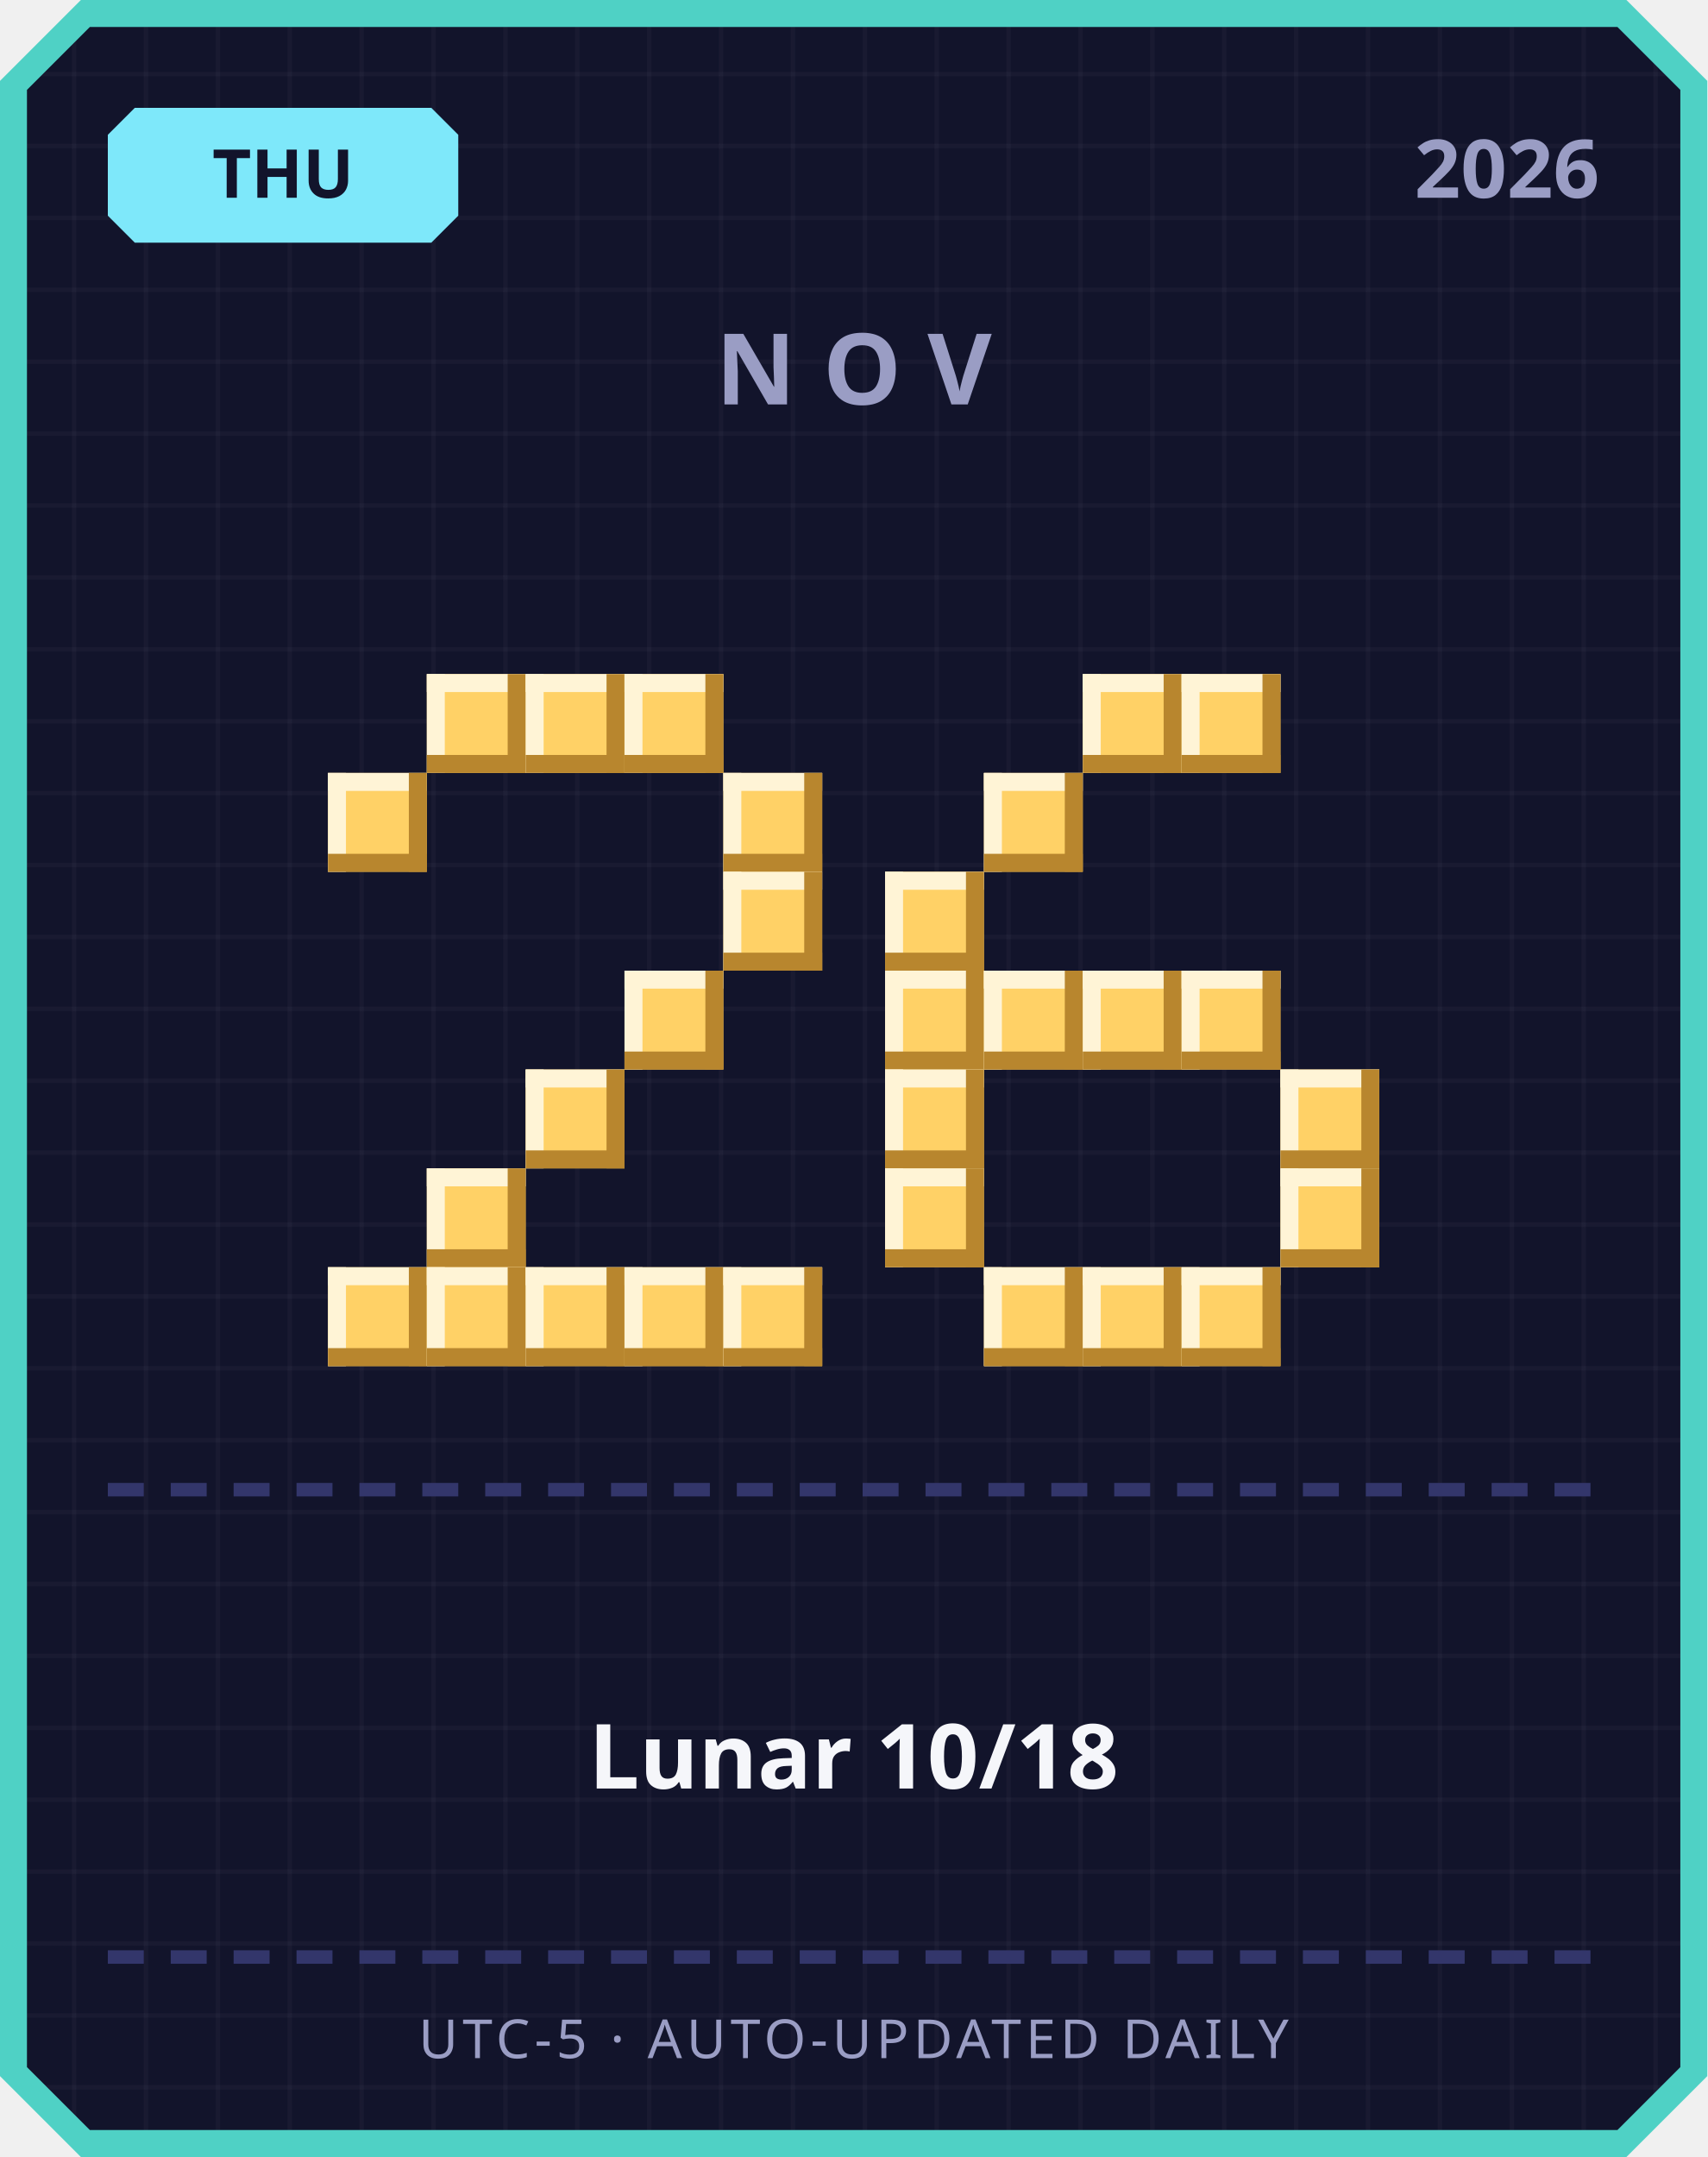
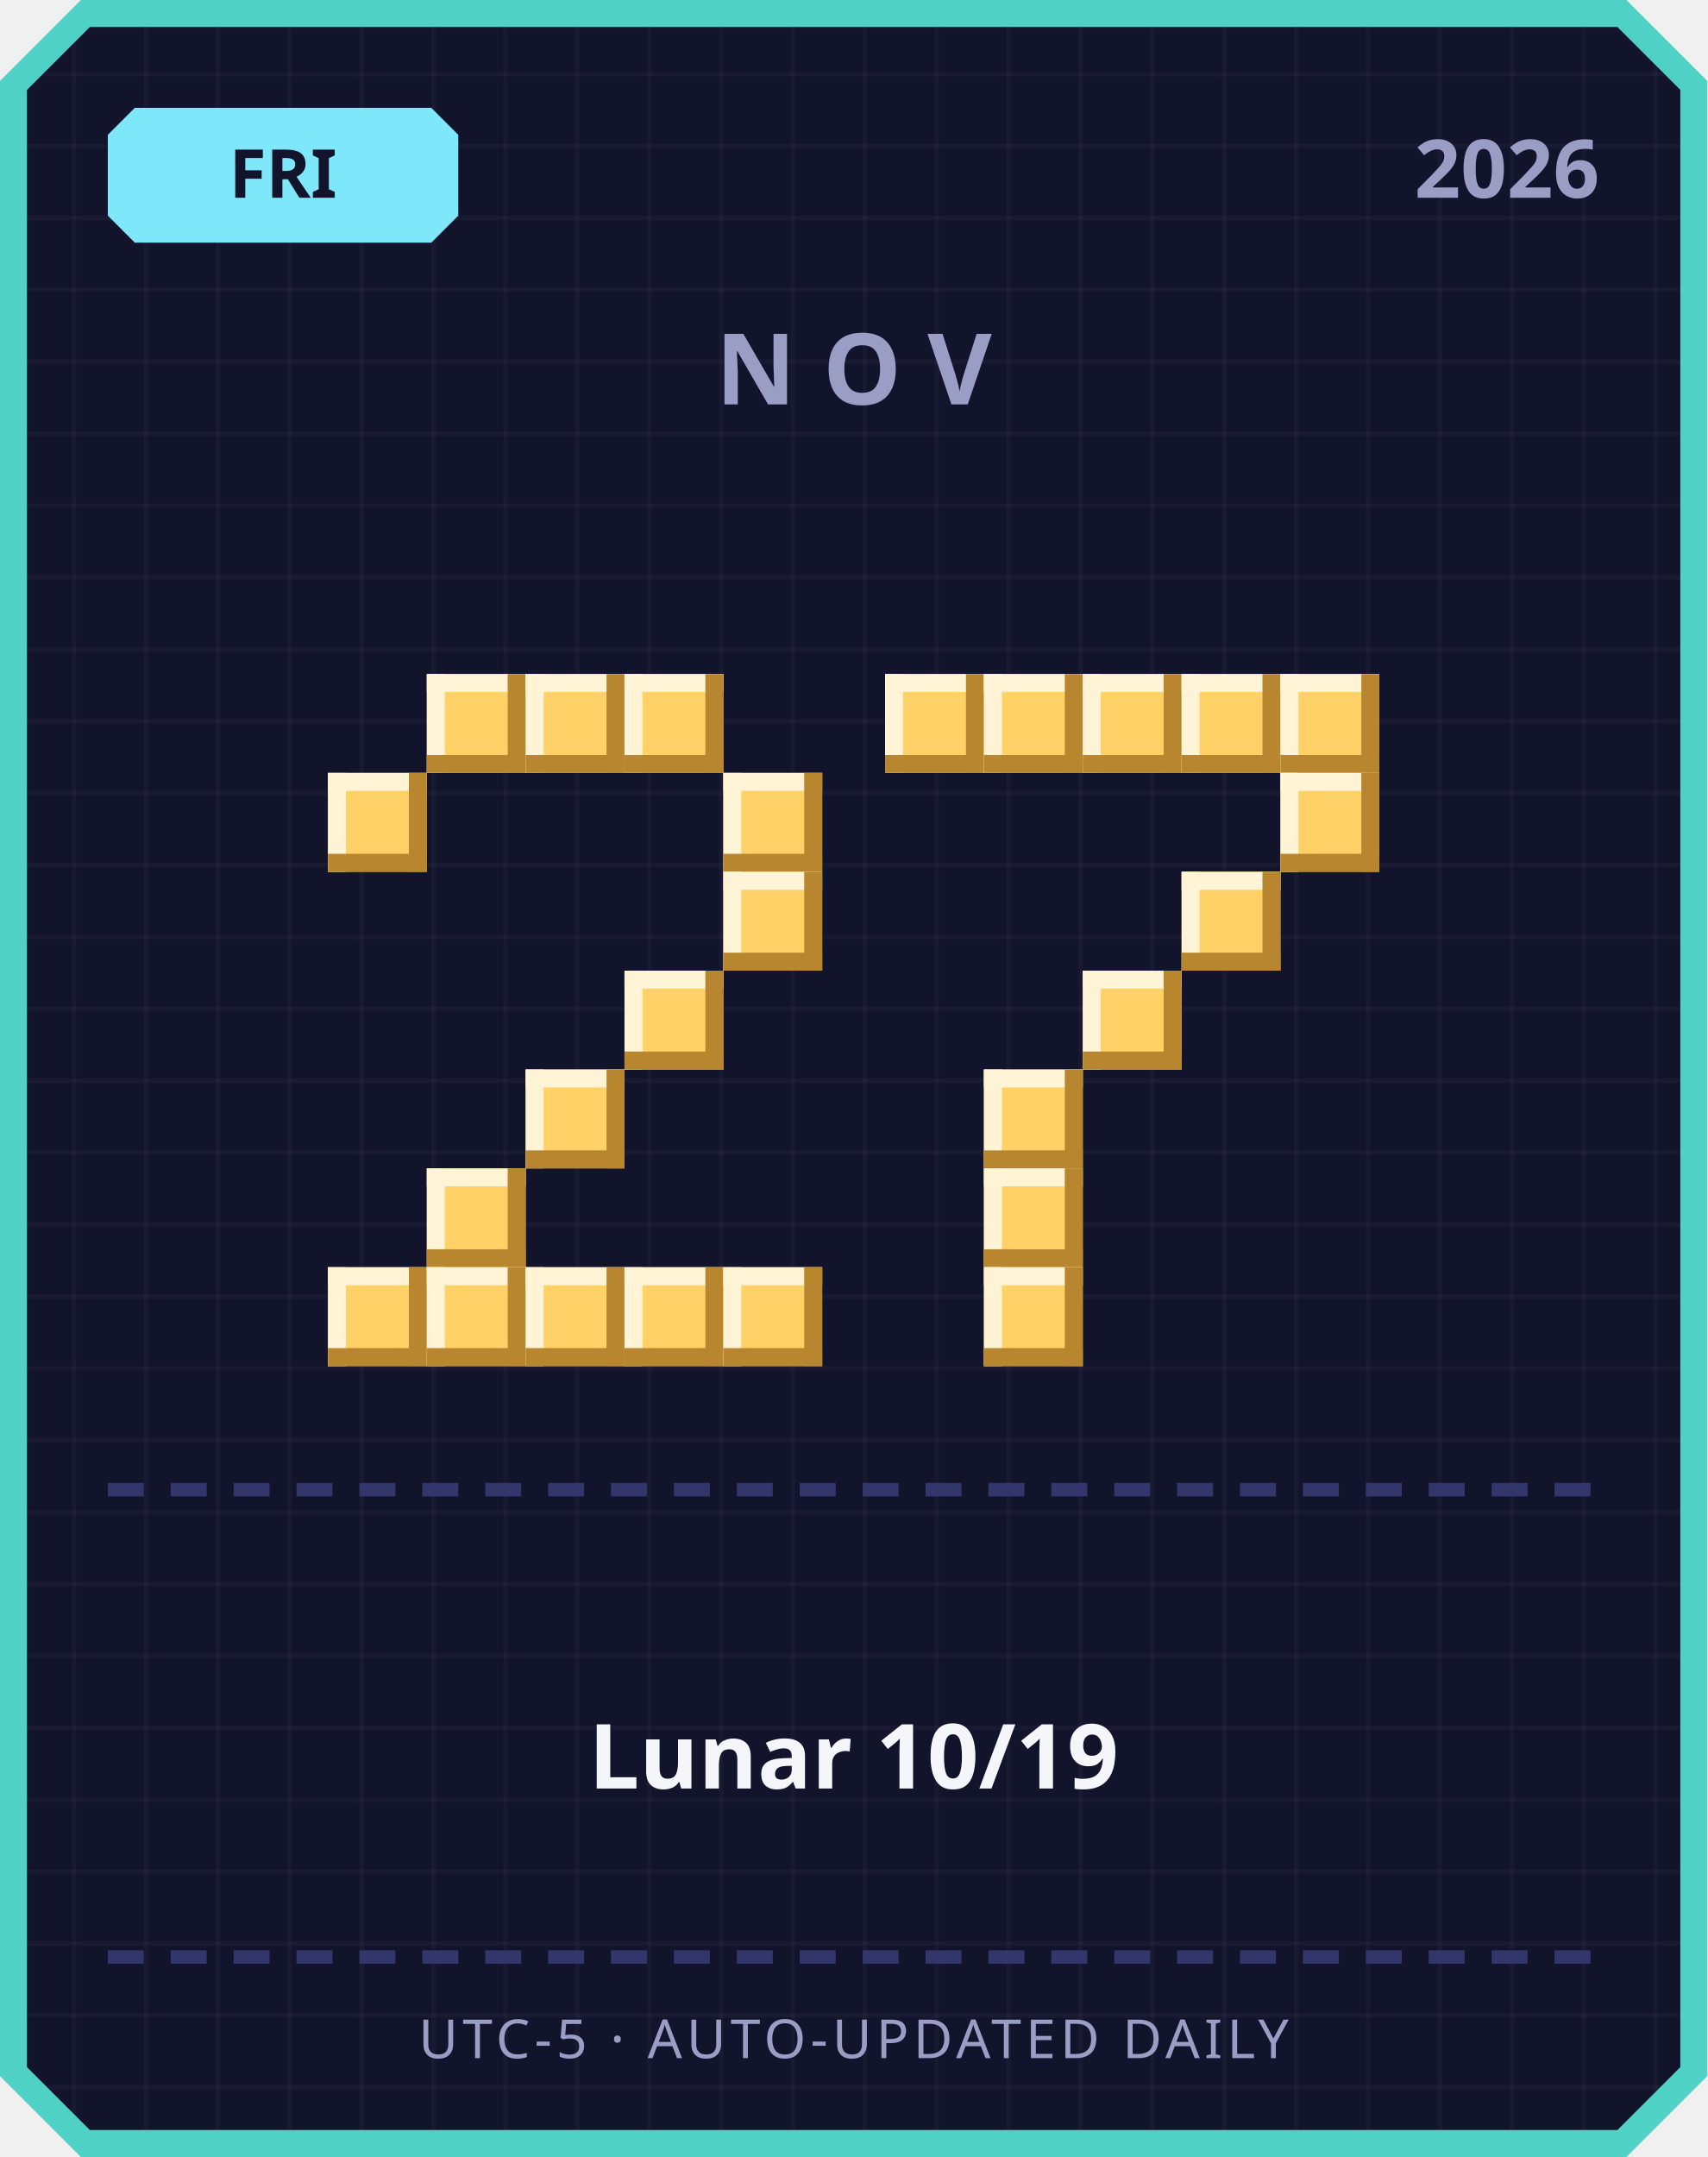
<svg xmlns="http://www.w3.org/2000/svg" width="380" height="480" viewBox="0 0 380 480">
  <defs>
    <pattern id="grid" width="16" height="16" patternUnits="userSpaceOnUse">
      <rect width="16" height="16" fill="#12142b" />
      <rect width="1" height="16" fill="#ffffff" opacity="0.03" />
      <rect width="16" height="1" fill="#ffffff" opacity="0.03" />
    </pattern>
  </defs>
  <path d="M 18,0 L 362,0 L 380,18 L 380,462 L 362,480 L 18,480 L 0,462 L 0,18 Z" fill="#4fd1c5" />
  <path d="M 20,6 L 360,6 L 374,20 L 374,460 L 360,474 L 20,474 L 6,460 L 6,20 Z" fill="url(#grid)" />
  <path d="M 30,24 L 96,24 L 102,30 L 102,48 L 96,54 L 30,54 L 24,48 L 24,30 Z" fill="#7ee8fa" />
-   <text x="63" y="44" text-anchor="middle" font-family="'Segoe UI', sans-serif" font-size="15" font-weight="700" fill="#12142b">THU</text>
+   <text x="63" y="44" text-anchor="middle" font-family="'Segoe UI', sans-serif" font-size="15" font-weight="700" fill="#12142b">FRI</text>
  <text x="356" y="44" text-anchor="end" font-family="'Segoe UI', sans-serif" font-size="18" font-weight="700" fill="#9a9dc4">2026</text>
  <text x="190" y="90" text-anchor="middle" font-family="'Segoe UI', sans-serif" font-size="22" font-weight="700" letter-spacing="6" fill="#9a9dc4">NOV</text>
  <rect x="95" y="150" width="22" height="22" fill="#ffd166" />
  <rect x="95" y="150" width="22" height="4" fill="#fff4d6" />
  <rect x="95" y="150" width="4" height="22" fill="#fff4d6" />
  <rect x="95" y="168" width="22" height="4" fill="#b8862e" />
  <rect x="113" y="150" width="4" height="22" fill="#b8862e" />
  <rect x="117" y="150" width="22" height="22" fill="#ffd166" />
  <rect x="117" y="150" width="22" height="4" fill="#fff4d6" />
  <rect x="117" y="150" width="4" height="22" fill="#fff4d6" />
  <rect x="117" y="168" width="22" height="4" fill="#b8862e" />
  <rect x="135" y="150" width="4" height="22" fill="#b8862e" />
  <rect x="139" y="150" width="22" height="22" fill="#ffd166" />
  <rect x="139" y="150" width="22" height="4" fill="#fff4d6" />
  <rect x="139" y="150" width="4" height="22" fill="#fff4d6" />
  <rect x="139" y="168" width="22" height="4" fill="#b8862e" />
  <rect x="157" y="150" width="4" height="22" fill="#b8862e" />
  <rect x="73" y="172" width="22" height="22" fill="#ffd166" />
  <rect x="73" y="172" width="22" height="4" fill="#fff4d6" />
  <rect x="73" y="172" width="4" height="22" fill="#fff4d6" />
  <rect x="73" y="190" width="22" height="4" fill="#b8862e" />
  <rect x="91" y="172" width="4" height="22" fill="#b8862e" />
  <rect x="161" y="172" width="22" height="22" fill="#ffd166" />
  <rect x="161" y="172" width="22" height="4" fill="#fff4d6" />
  <rect x="161" y="172" width="4" height="22" fill="#fff4d6" />
  <rect x="161" y="190" width="22" height="4" fill="#b8862e" />
  <rect x="179" y="172" width="4" height="22" fill="#b8862e" />
  <rect x="161" y="194" width="22" height="22" fill="#ffd166" />
  <rect x="161" y="194" width="22" height="4" fill="#fff4d6" />
  <rect x="161" y="194" width="4" height="22" fill="#fff4d6" />
  <rect x="161" y="212" width="22" height="4" fill="#b8862e" />
  <rect x="179" y="194" width="4" height="22" fill="#b8862e" />
  <rect x="139" y="216" width="22" height="22" fill="#ffd166" />
  <rect x="139" y="216" width="22" height="4" fill="#fff4d6" />
  <rect x="139" y="216" width="4" height="22" fill="#fff4d6" />
  <rect x="139" y="234" width="22" height="4" fill="#b8862e" />
  <rect x="157" y="216" width="4" height="22" fill="#b8862e" />
  <rect x="117" y="238" width="22" height="22" fill="#ffd166" />
  <rect x="117" y="238" width="22" height="4" fill="#fff4d6" />
  <rect x="117" y="238" width="4" height="22" fill="#fff4d6" />
  <rect x="117" y="256" width="22" height="4" fill="#b8862e" />
  <rect x="135" y="238" width="4" height="22" fill="#b8862e" />
  <rect x="95" y="260" width="22" height="22" fill="#ffd166" />
  <rect x="95" y="260" width="22" height="4" fill="#fff4d6" />
  <rect x="95" y="260" width="4" height="22" fill="#fff4d6" />
  <rect x="95" y="278" width="22" height="4" fill="#b8862e" />
  <rect x="113" y="260" width="4" height="22" fill="#b8862e" />
  <rect x="73" y="282" width="22" height="22" fill="#ffd166" />
  <rect x="73" y="282" width="22" height="4" fill="#fff4d6" />
  <rect x="73" y="282" width="4" height="22" fill="#fff4d6" />
  <rect x="73" y="300" width="22" height="4" fill="#b8862e" />
  <rect x="91" y="282" width="4" height="22" fill="#b8862e" />
  <rect x="95" y="282" width="22" height="22" fill="#ffd166" />
  <rect x="95" y="282" width="22" height="4" fill="#fff4d6" />
  <rect x="95" y="282" width="4" height="22" fill="#fff4d6" />
  <rect x="95" y="300" width="22" height="4" fill="#b8862e" />
  <rect x="113" y="282" width="4" height="22" fill="#b8862e" />
  <rect x="117" y="282" width="22" height="22" fill="#ffd166" />
  <rect x="117" y="282" width="22" height="4" fill="#fff4d6" />
  <rect x="117" y="282" width="4" height="22" fill="#fff4d6" />
  <rect x="117" y="300" width="22" height="4" fill="#b8862e" />
  <rect x="135" y="282" width="4" height="22" fill="#b8862e" />
  <rect x="139" y="282" width="22" height="22" fill="#ffd166" />
  <rect x="139" y="282" width="22" height="4" fill="#fff4d6" />
  <rect x="139" y="282" width="4" height="22" fill="#fff4d6" />
  <rect x="139" y="300" width="22" height="4" fill="#b8862e" />
  <rect x="157" y="282" width="4" height="22" fill="#b8862e" />
  <rect x="161" y="282" width="22" height="22" fill="#ffd166" />
  <rect x="161" y="282" width="22" height="4" fill="#fff4d6" />
  <rect x="161" y="282" width="4" height="22" fill="#fff4d6" />
  <rect x="161" y="300" width="22" height="4" fill="#b8862e" />
  <rect x="179" y="282" width="4" height="22" fill="#b8862e" />
+   <rect x="197" y="150" width="22" height="22" fill="#ffd166" />
+   <rect x="197" y="150" width="22" height="4" fill="#fff4d6" />
+   <rect x="197" y="150" width="4" height="22" fill="#fff4d6" />
+   <rect x="197" y="168" width="22" height="4" fill="#b8862e" />
+   <rect x="215" y="150" width="4" height="22" fill="#b8862e" />
+   <rect x="219" y="150" width="22" height="22" fill="#ffd166" />
+   <rect x="219" y="150" width="22" height="4" fill="#fff4d6" />
+   <rect x="219" y="150" width="4" height="22" fill="#fff4d6" />
+   <rect x="219" y="168" width="22" height="4" fill="#b8862e" />
+   <rect x="237" y="150" width="4" height="22" fill="#b8862e" />
  <rect x="241" y="150" width="22" height="22" fill="#ffd166" />
  <rect x="241" y="150" width="22" height="4" fill="#fff4d6" />
  <rect x="241" y="150" width="4" height="22" fill="#fff4d6" />
  <rect x="241" y="168" width="22" height="4" fill="#b8862e" />
  <rect x="259" y="150" width="4" height="22" fill="#b8862e" />
  <rect x="263" y="150" width="22" height="22" fill="#ffd166" />
  <rect x="263" y="150" width="22" height="4" fill="#fff4d6" />
  <rect x="263" y="150" width="4" height="22" fill="#fff4d6" />
  <rect x="263" y="168" width="22" height="4" fill="#b8862e" />
  <rect x="281" y="150" width="4" height="22" fill="#b8862e" />
-   <rect x="219" y="172" width="22" height="22" fill="#ffd166" />
-   <rect x="219" y="172" width="22" height="4" fill="#fff4d6" />
-   <rect x="219" y="172" width="4" height="22" fill="#fff4d6" />
-   <rect x="219" y="190" width="22" height="4" fill="#b8862e" />
-   <rect x="237" y="172" width="4" height="22" fill="#b8862e" />
-   <rect x="197" y="194" width="22" height="22" fill="#ffd166" />
-   <rect x="197" y="194" width="22" height="4" fill="#fff4d6" />
-   <rect x="197" y="194" width="4" height="22" fill="#fff4d6" />
-   <rect x="197" y="212" width="22" height="4" fill="#b8862e" />
-   <rect x="215" y="194" width="4" height="22" fill="#b8862e" />
-   <rect x="197" y="216" width="22" height="22" fill="#ffd166" />
-   <rect x="197" y="216" width="22" height="4" fill="#fff4d6" />
-   <rect x="197" y="216" width="4" height="22" fill="#fff4d6" />
-   <rect x="197" y="234" width="22" height="4" fill="#b8862e" />
-   <rect x="215" y="216" width="4" height="22" fill="#b8862e" />
-   <rect x="219" y="216" width="22" height="22" fill="#ffd166" />
-   <rect x="219" y="216" width="22" height="4" fill="#fff4d6" />
-   <rect x="219" y="216" width="4" height="22" fill="#fff4d6" />
-   <rect x="219" y="234" width="22" height="4" fill="#b8862e" />
-   <rect x="237" y="216" width="4" height="22" fill="#b8862e" />
+   <rect x="285" y="150" width="22" height="22" fill="#ffd166" />
+   <rect x="285" y="150" width="22" height="4" fill="#fff4d6" />
+   <rect x="285" y="150" width="4" height="22" fill="#fff4d6" />
+   <rect x="285" y="168" width="22" height="4" fill="#b8862e" />
+   <rect x="303" y="150" width="4" height="22" fill="#b8862e" />
+   <rect x="285" y="172" width="22" height="22" fill="#ffd166" />
+   <rect x="285" y="172" width="22" height="4" fill="#fff4d6" />
+   <rect x="285" y="172" width="4" height="22" fill="#fff4d6" />
+   <rect x="285" y="190" width="22" height="4" fill="#b8862e" />
+   <rect x="303" y="172" width="4" height="22" fill="#b8862e" />
+   <rect x="263" y="194" width="22" height="22" fill="#ffd166" />
+   <rect x="263" y="194" width="22" height="4" fill="#fff4d6" />
+   <rect x="263" y="194" width="4" height="22" fill="#fff4d6" />
+   <rect x="263" y="212" width="22" height="4" fill="#b8862e" />
+   <rect x="281" y="194" width="4" height="22" fill="#b8862e" />
  <rect x="241" y="216" width="22" height="22" fill="#ffd166" />
  <rect x="241" y="216" width="22" height="4" fill="#fff4d6" />
  <rect x="241" y="216" width="4" height="22" fill="#fff4d6" />
  <rect x="241" y="234" width="22" height="4" fill="#b8862e" />
  <rect x="259" y="216" width="4" height="22" fill="#b8862e" />
-   <rect x="263" y="216" width="22" height="22" fill="#ffd166" />
-   <rect x="263" y="216" width="22" height="4" fill="#fff4d6" />
-   <rect x="263" y="216" width="4" height="22" fill="#fff4d6" />
-   <rect x="263" y="234" width="22" height="4" fill="#b8862e" />
-   <rect x="281" y="216" width="4" height="22" fill="#b8862e" />
-   <rect x="197" y="238" width="22" height="22" fill="#ffd166" />
-   <rect x="197" y="238" width="22" height="4" fill="#fff4d6" />
-   <rect x="197" y="238" width="4" height="22" fill="#fff4d6" />
-   <rect x="197" y="256" width="22" height="4" fill="#b8862e" />
-   <rect x="215" y="238" width="4" height="22" fill="#b8862e" />
-   <rect x="285" y="238" width="22" height="22" fill="#ffd166" />
-   <rect x="285" y="238" width="22" height="4" fill="#fff4d6" />
-   <rect x="285" y="238" width="4" height="22" fill="#fff4d6" />
-   <rect x="285" y="256" width="22" height="4" fill="#b8862e" />
-   <rect x="303" y="238" width="4" height="22" fill="#b8862e" />
-   <rect x="197" y="260" width="22" height="22" fill="#ffd166" />
-   <rect x="197" y="260" width="22" height="4" fill="#fff4d6" />
-   <rect x="197" y="260" width="4" height="22" fill="#fff4d6" />
-   <rect x="197" y="278" width="22" height="4" fill="#b8862e" />
-   <rect x="215" y="260" width="4" height="22" fill="#b8862e" />
-   <rect x="285" y="260" width="22" height="22" fill="#ffd166" />
-   <rect x="285" y="260" width="22" height="4" fill="#fff4d6" />
-   <rect x="285" y="260" width="4" height="22" fill="#fff4d6" />
-   <rect x="285" y="278" width="22" height="4" fill="#b8862e" />
-   <rect x="303" y="260" width="4" height="22" fill="#b8862e" />
+   <rect x="219" y="238" width="22" height="22" fill="#ffd166" />
+   <rect x="219" y="238" width="22" height="4" fill="#fff4d6" />
+   <rect x="219" y="238" width="4" height="22" fill="#fff4d6" />
+   <rect x="219" y="256" width="22" height="4" fill="#b8862e" />
+   <rect x="237" y="238" width="4" height="22" fill="#b8862e" />
+   <rect x="219" y="260" width="22" height="22" fill="#ffd166" />
+   <rect x="219" y="260" width="22" height="4" fill="#fff4d6" />
+   <rect x="219" y="260" width="4" height="22" fill="#fff4d6" />
+   <rect x="219" y="278" width="22" height="4" fill="#b8862e" />
+   <rect x="237" y="260" width="4" height="22" fill="#b8862e" />
  <rect x="219" y="282" width="22" height="22" fill="#ffd166" />
  <rect x="219" y="282" width="22" height="4" fill="#fff4d6" />
  <rect x="219" y="282" width="4" height="22" fill="#fff4d6" />
  <rect x="219" y="300" width="22" height="4" fill="#b8862e" />
  <rect x="237" y="282" width="4" height="22" fill="#b8862e" />
-   <rect x="241" y="282" width="22" height="22" fill="#ffd166" />
-   <rect x="241" y="282" width="22" height="4" fill="#fff4d6" />
-   <rect x="241" y="282" width="4" height="22" fill="#fff4d6" />
-   <rect x="241" y="300" width="22" height="4" fill="#b8862e" />
-   <rect x="259" y="282" width="4" height="22" fill="#b8862e" />
-   <rect x="263" y="282" width="22" height="22" fill="#ffd166" />
-   <rect x="263" y="282" width="22" height="4" fill="#fff4d6" />
-   <rect x="263" y="282" width="4" height="22" fill="#fff4d6" />
-   <rect x="263" y="300" width="22" height="4" fill="#b8862e" />
-   <rect x="281" y="282" width="4" height="22" fill="#b8862e" />
  <rect x="24" y="330" width="8" height="3" fill="#33366b" />
  <rect x="38" y="330" width="8" height="3" fill="#33366b" />
  <rect x="52" y="330" width="8" height="3" fill="#33366b" />
  <rect x="66" y="330" width="8" height="3" fill="#33366b" />
  <rect x="80" y="330" width="8" height="3" fill="#33366b" />
  <rect x="94" y="330" width="8" height="3" fill="#33366b" />
  <rect x="108" y="330" width="8" height="3" fill="#33366b" />
  <rect x="122" y="330" width="8" height="3" fill="#33366b" />
  <rect x="136" y="330" width="8" height="3" fill="#33366b" />
  <rect x="150" y="330" width="8" height="3" fill="#33366b" />
  <rect x="164" y="330" width="8" height="3" fill="#33366b" />
  <rect x="178" y="330" width="8" height="3" fill="#33366b" />
  <rect x="192" y="330" width="8" height="3" fill="#33366b" />
  <rect x="206" y="330" width="8" height="3" fill="#33366b" />
  <rect x="220" y="330" width="8" height="3" fill="#33366b" />
  <rect x="234" y="330" width="8" height="3" fill="#33366b" />
  <rect x="248" y="330" width="8" height="3" fill="#33366b" />
  <rect x="262" y="330" width="8" height="3" fill="#33366b" />
  <rect x="276" y="330" width="8" height="3" fill="#33366b" />
  <rect x="290" y="330" width="8" height="3" fill="#33366b" />
  <rect x="304" y="330" width="8" height="3" fill="#33366b" />
  <rect x="318" y="330" width="8" height="3" fill="#33366b" />
  <rect x="332" y="330" width="8" height="3" fill="#33366b" />
  <rect x="346" y="330" width="8" height="3" fill="#33366b" />
-   <text x="190" y="398" text-anchor="middle" font-family="'Segoe UI', 'Microsoft JhengHei', sans-serif" font-size="20" font-weight="700" fill="#f5f6fa">Lunar 10/18</text>
+   <text x="190" y="398" text-anchor="middle" font-family="'Segoe UI', 'Microsoft JhengHei', sans-serif" font-size="20" font-weight="700" fill="#f5f6fa">Lunar 10/19</text>
  <rect x="24" y="434" width="8" height="3" fill="#33366b" />
  <rect x="38" y="434" width="8" height="3" fill="#33366b" />
  <rect x="52" y="434" width="8" height="3" fill="#33366b" />
  <rect x="66" y="434" width="8" height="3" fill="#33366b" />
  <rect x="80" y="434" width="8" height="3" fill="#33366b" />
  <rect x="94" y="434" width="8" height="3" fill="#33366b" />
  <rect x="108" y="434" width="8" height="3" fill="#33366b" />
  <rect x="122" y="434" width="8" height="3" fill="#33366b" />
  <rect x="136" y="434" width="8" height="3" fill="#33366b" />
  <rect x="150" y="434" width="8" height="3" fill="#33366b" />
  <rect x="164" y="434" width="8" height="3" fill="#33366b" />
  <rect x="178" y="434" width="8" height="3" fill="#33366b" />
  <rect x="192" y="434" width="8" height="3" fill="#33366b" />
  <rect x="206" y="434" width="8" height="3" fill="#33366b" />
  <rect x="220" y="434" width="8" height="3" fill="#33366b" />
  <rect x="234" y="434" width="8" height="3" fill="#33366b" />
  <rect x="248" y="434" width="8" height="3" fill="#33366b" />
  <rect x="262" y="434" width="8" height="3" fill="#33366b" />
  <rect x="276" y="434" width="8" height="3" fill="#33366b" />
  <rect x="290" y="434" width="8" height="3" fill="#33366b" />
  <rect x="304" y="434" width="8" height="3" fill="#33366b" />
  <rect x="318" y="434" width="8" height="3" fill="#33366b" />
  <rect x="332" y="434" width="8" height="3" fill="#33366b" />
  <rect x="346" y="434" width="8" height="3" fill="#33366b" />
  <text x="190" y="458" text-anchor="middle" font-family="'Segoe UI', sans-serif" font-size="12" letter-spacing="1" fill="#9a9dc4">UTC-5 · AUTO-UPDATED DAILY</text>
</svg>
